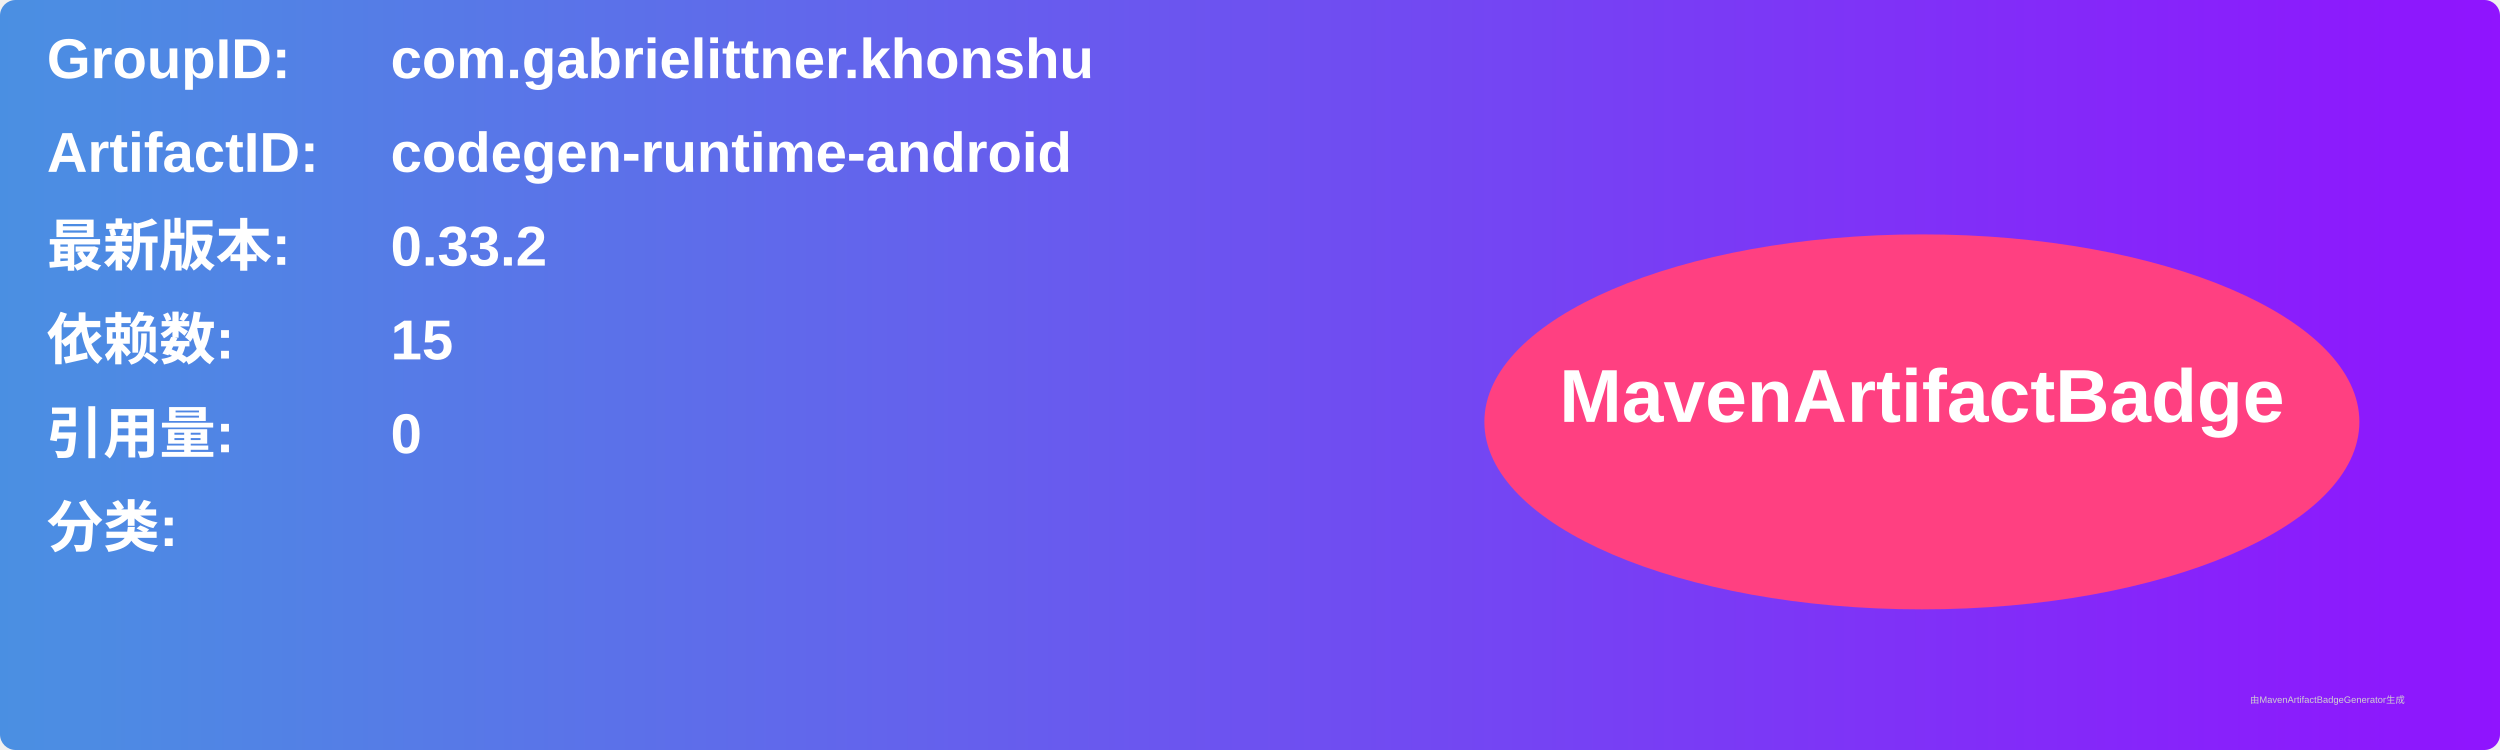
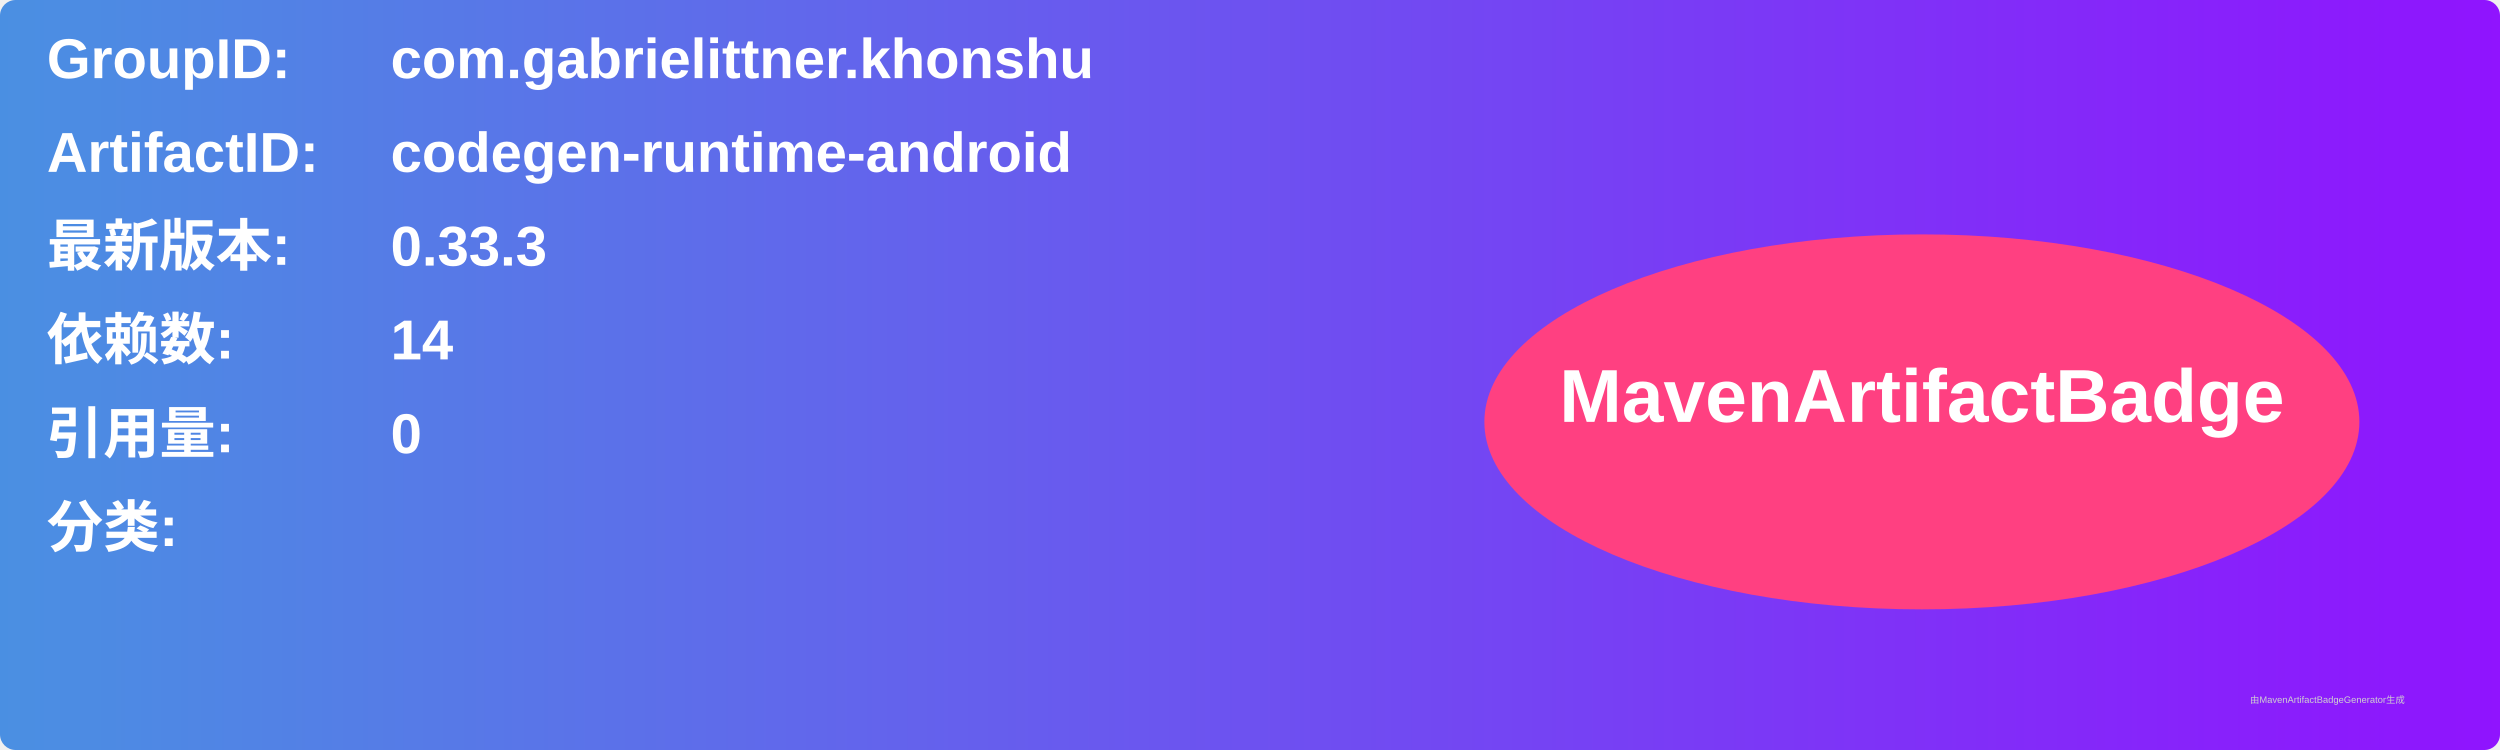
<svg xmlns="http://www.w3.org/2000/svg" width="800" height="240" viewBox="0 0 800 240">
  <linearGradient id="grad" x1="0%" y1="0%" x2="100%" y2="0%">
    <stop offset="0%" stop-color="#4a90e2" />
    <stop offset="100%" stop-color="#9013fe" />
  </linearGradient>
  <rect width="100%" height="100%" rx="5" ry="5" fill="url(#grad)" />
  <g transform="translate(15, 15)">
    <text x="0" y="10" font-family="Arial" font-size="18" fill="white" font-weight="bold" width="260">GroupID:</text>
    <text x="110" y="10" font-family="Arial" font-size="18" fill="white" font-weight="bold" width="460">com.gabrielittner.khonshu</text>
    <text x="0" y="40" font-family="Arial" font-size="18" fill="white" font-weight="bold" width="260">ArtifactID:</text>
    <text x="110" y="40" font-family="Arial" font-size="18" fill="white" font-weight="bold" width="460">codegen-runtime-android</text>
    <text x="0" y="70" font-family="Arial" font-size="18" fill="white" font-weight="bold">最新版本:</text>
    <text x="110" y="70" font-family="Arial" font-size="18" fill="white" font-weight="bold">
-       <tspan font-weight="bold">0.33.2</tspan>
+       <tspan font-weight="bold">0.33.3</tspan>
    </text>
    <text x="0" y="100" font-family="Arial" font-size="18" fill="white" font-weight="bold">依赖数: </text>
    <text x="110" y="100" font-family="Arial" font-size="18" fill="white">
-       <tspan font-weight="bold">15</tspan>
+       <tspan font-weight="bold">14</tspan>
    </text>
    <text x="0" y="130" font-family="Arial" font-size="18" fill="white" font-weight="bold">引用量: </text>
    <text x="110" y="130" font-family="Arial" font-size="18" fill="white">
      <tspan font-weight="bold">0</tspan>
    </text>
    <text x="0" y="160" font-family="Arial" font-size="18" fill="white" font-weight="bold">分类:</text>
    <text x="10" y="190" font-family="Arial" font-size="10" fill="white">
      <tspan font-weight="bold" />
    </text>
    <ellipse cx="600" cy="120" rx="140" ry="60" fill="#ff4081" />
    <text x="600" y="120" text-anchor="middle" font-family="Arial" font-size="24" fill="white" font-weight="bold">MavenArtifactBadge</text>
  </g>
  <text x="720" y="225" font-family="Arial" font-size="3" fill="#d0d0d0">由MavenArtifactBadgeGenerator生成</text>
</svg>
